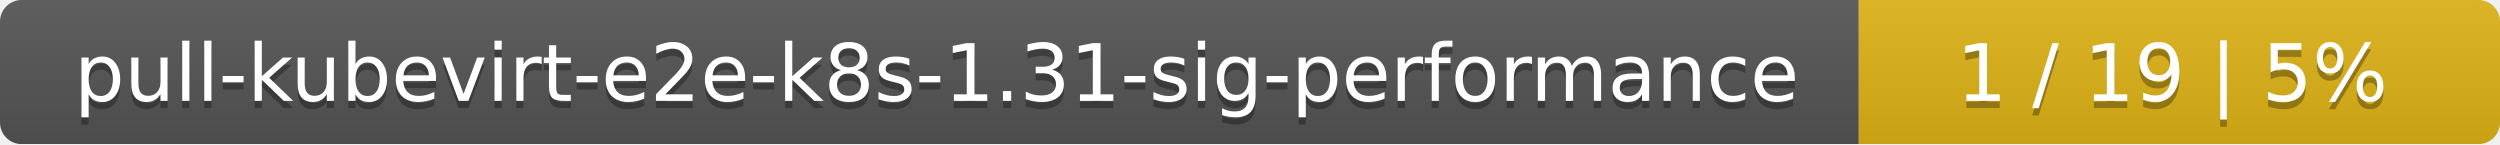
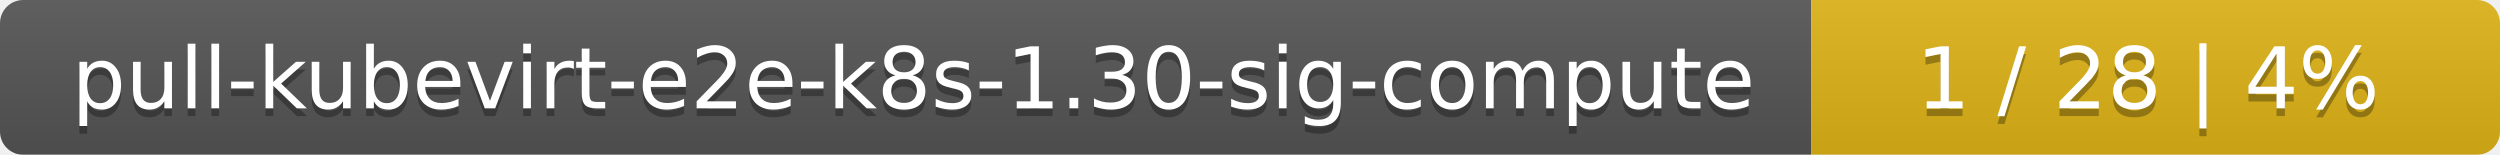
- <svg xmlns="http://www.w3.org/2000/svg" width="347" height="20">
+ <svg xmlns="http://www.w3.org/2000/svg" width="323" height="20">
  <linearGradient id="smooth" x2="0" y2="100%">
    <stop offset="0" stop-color="#bbb" stop-opacity=".1" />
    <stop offset="1" stop-opacity=".1" />
  </linearGradient>
  <mask id="round">
-     <rect width="347" height="20" rx="3" fill="#fff" />
+     <rect width="323" height="20" rx="3" fill="#fff" />
  </mask>
  <g mask="url(#round)">
-     <rect width="258" height="20" fill="#555" />
-     <rect x="258" width="89" height="20" fill="#dfb317" />
-     <rect width="347" height="20" fill="url(#smooth)" />
+     <rect width="234" height="20" fill="#555" />
+     <rect x="234" width="89" height="20" fill="#dfb317" />
+     <rect width="323" height="20" fill="url(#smooth)" />
  </g>
  <g fill="#fff" text-anchor="middle" font-family="DejaVu Sans,Verdana,Geneva,sans-serif" font-size="11">
-     <text x="130" y="15" fill="#010101" fill-opacity=".3">pull-kubevirt-e2e-k8s-1.31-sig-performance</text>
-     <text x="130" y="14">pull-kubevirt-e2e-k8s-1.31-sig-performance</text>
-     <text x="301.5" y="15" fill="#010101" fill-opacity=".3">1 / 19    |    5%</text>
-     <text x="301.5" y="14">1 / 19    |    5%</text>
+     <text x="118" y="15" fill="#010101" fill-opacity=".3">pull-kubevirt-e2e-k8s-1.30-sig-compute</text>
+     <text x="118" y="14">pull-kubevirt-e2e-k8s-1.30-sig-compute</text>
+     <text x="277.5" y="15" fill="#010101" fill-opacity=".3">1 / 28    |    4%</text>
+     <text x="277.5" y="14">1 / 28    |    4%</text>
  </g>
</svg>
